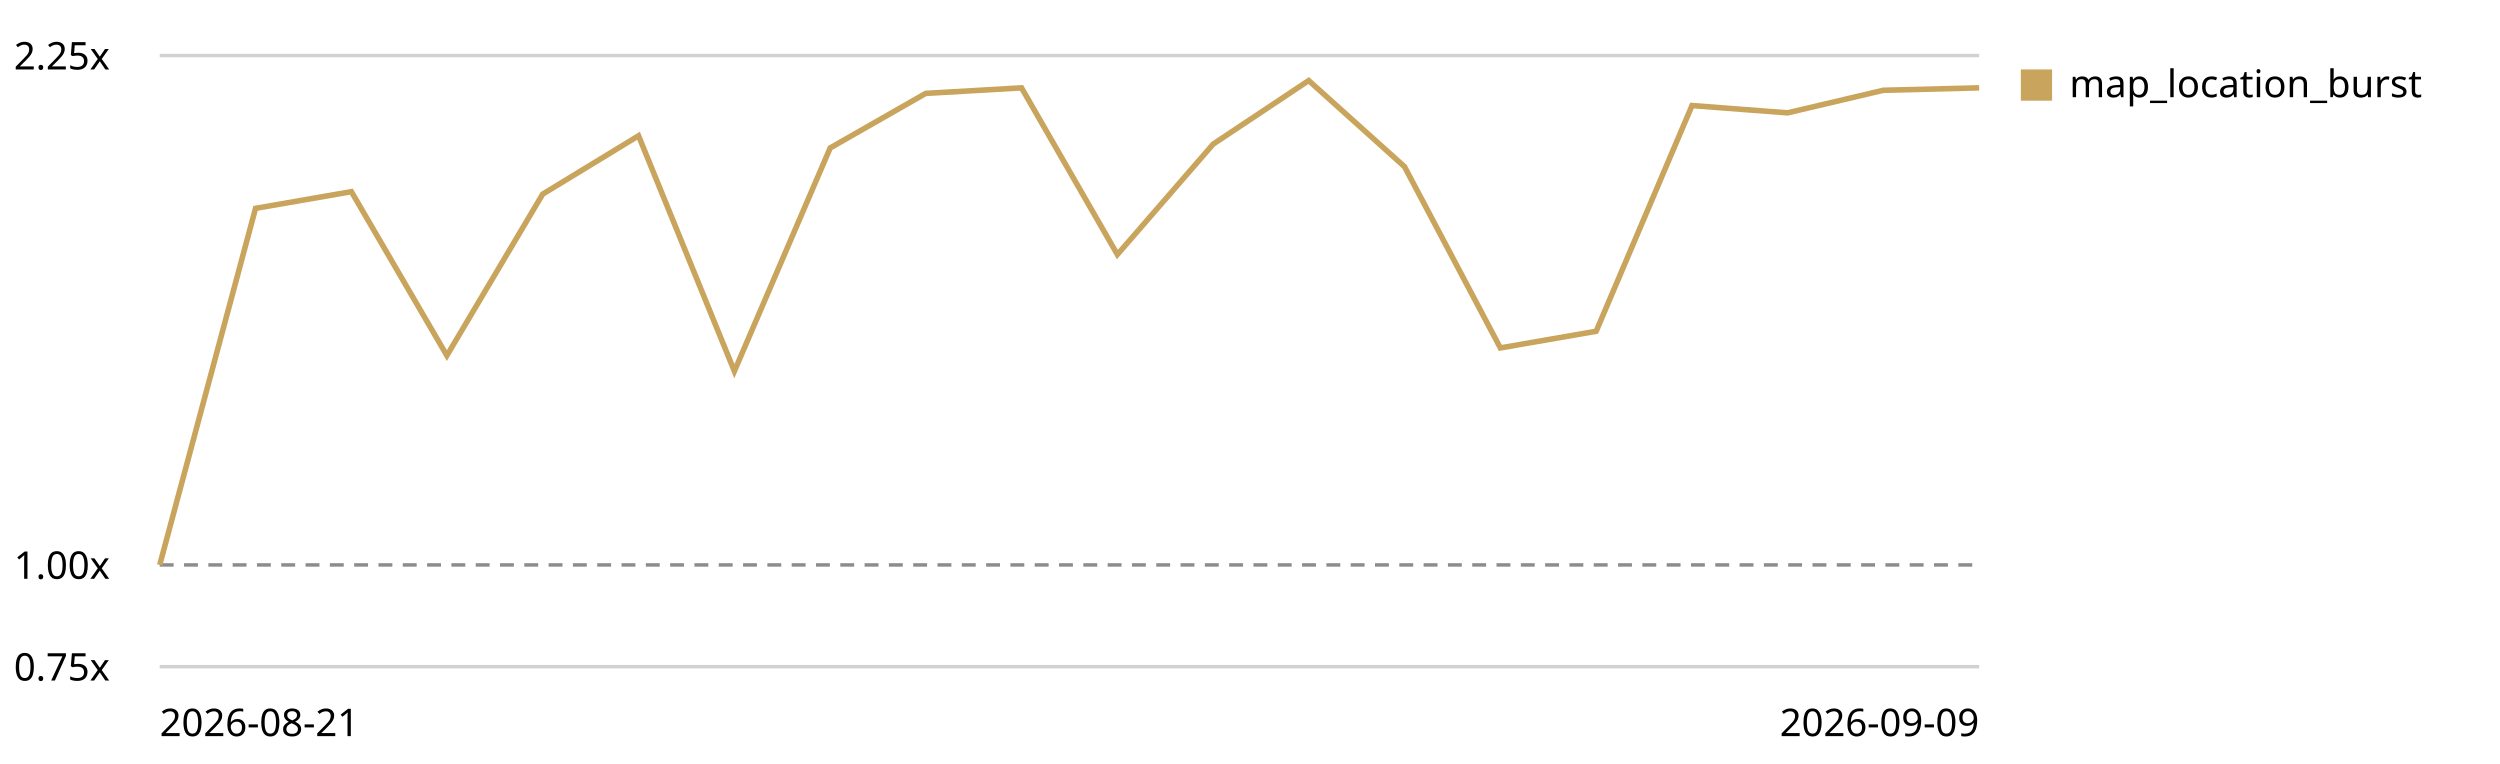
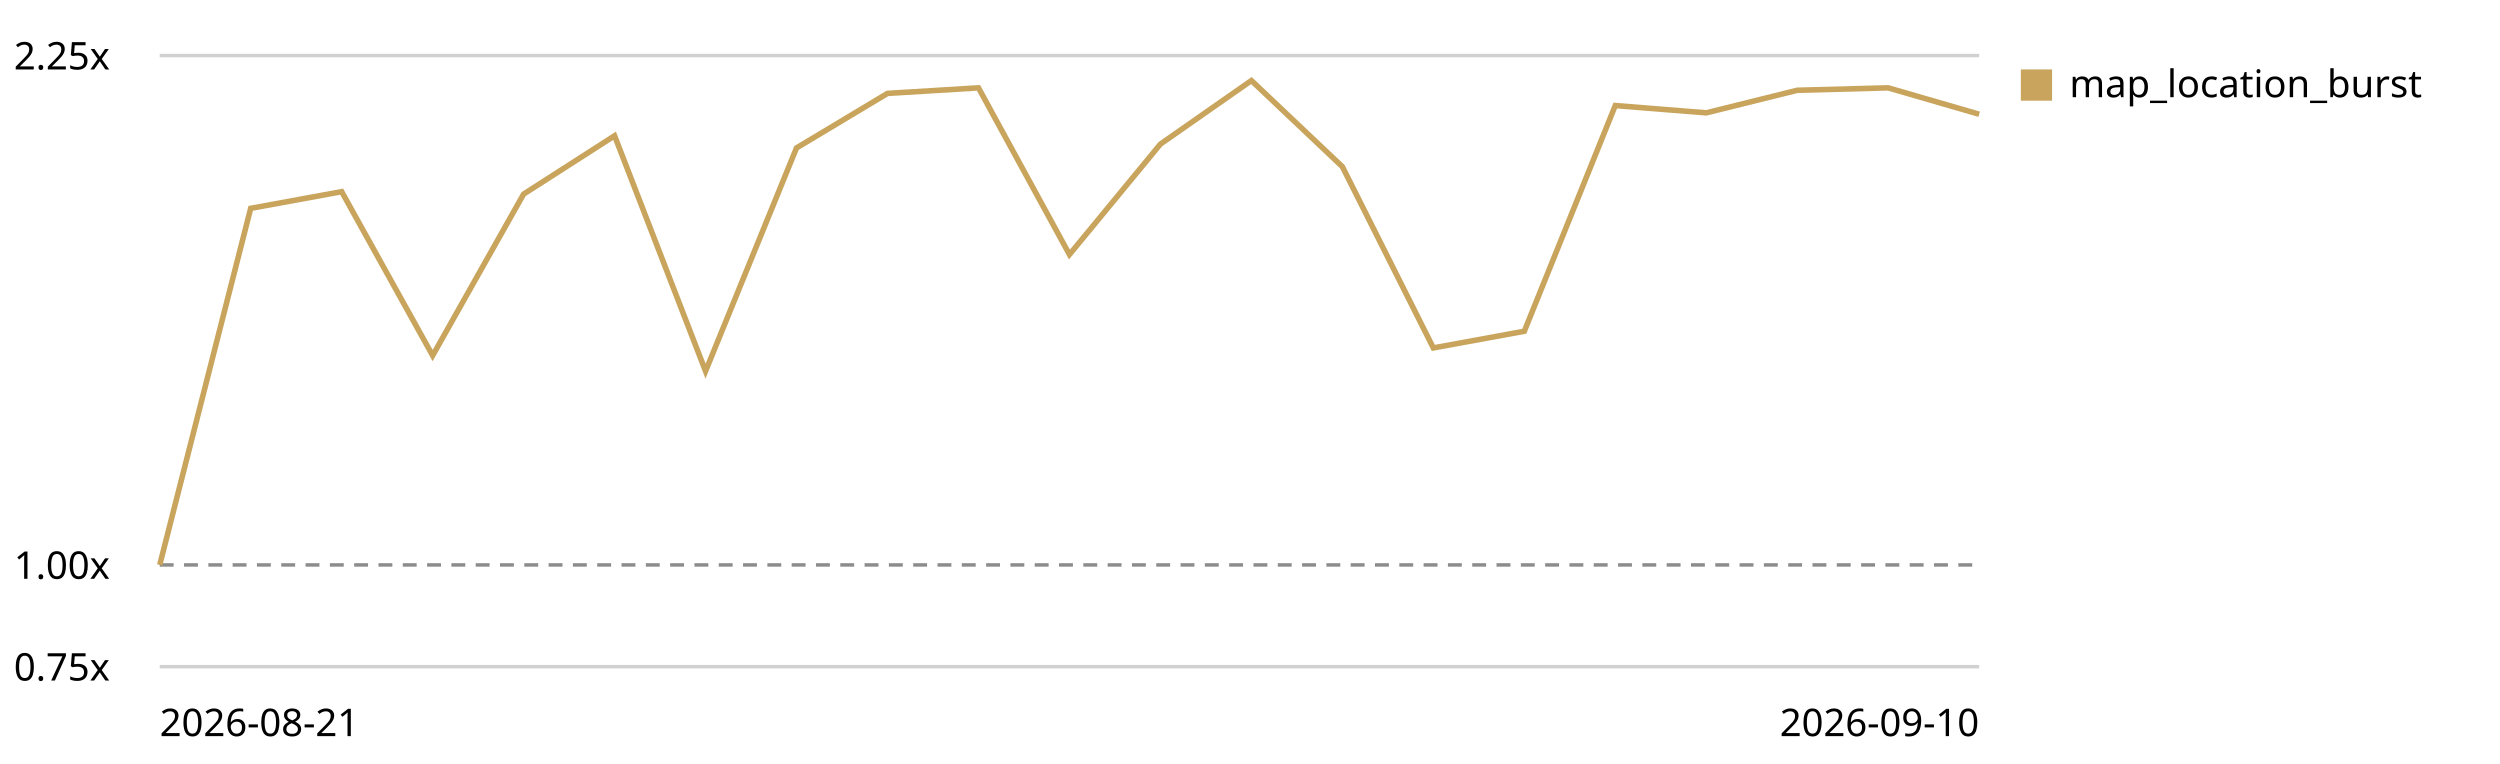
<svg xmlns="http://www.w3.org/2000/svg" viewBox="0 0 720 220" role="img" aria-label="Map canvas render trend, relative to the first recorded run">
  <style>text{font:11px system-ui,sans-serif;fill:currentColor}.grid{stroke:currentColor;stroke-opacity:.18}.base{stroke:currentColor;stroke-opacity:.45;stroke-dasharray:4 3}</style>
  <line class="grid" x1="46" y1="192.0" x2="570" y2="192.0" />
  <text x="4" y="196.0">0.75x</text>
  <line class="base" x1="46" y1="162.7" x2="570" y2="162.7" />
  <text x="4" y="166.7">1.00x</text>
  <line class="grid" x1="46" y1="16.0" x2="570" y2="16.0" />
  <text x="4" y="20.0">2.25x</text>
-   <path d="M46.0,162.7 L73.6,60.0 L101.2,55.2 L128.7,102.4 L156.3,55.9 L183.9,39.1 L211.5,106.9 L239.1,42.6 L266.6,26.9 L294.2,25.3 L321.8,73.3 L349.4,41.5 L376.9,23.2 L404.5,48.0 L432.1,100.2 L459.7,95.4 L487.3,30.4 L514.8,32.5 L542.4,26.0 L570.0,25.3" fill="none" stroke="#c8a45c" stroke-width="1.6" />
+   <path d="M46.0,162.7 L72.2,60.0 L98.4,55.2 L124.6,102.4 L150.8,55.9 L177.0,39.1 L203.2,106.9 L229.4,42.6 L255.6,26.9 L281.8,25.3 L308.0,73.3 L334.2,41.5 L360.4,23.2 L386.6,48.0 L412.8,100.2 L439.0,95.4 L465.2,30.4 L491.4,32.5 L517.6,26.0 L543.8,25.3 L570.0,32.9" fill="none" stroke="#c8a45c" stroke-width="1.6" />
  <rect x="582" y="20" width="9" height="9" fill="#c8a45c" />
  <text x="596" y="28">map_location_burst</text>
  <text x="46" y="212">2026-08-21</text>
-   <text x="570" y="212" text-anchor="end">2026-09-09</text>
+   <text x="570" y="212" text-anchor="end">2026-09-10</text>
</svg>
